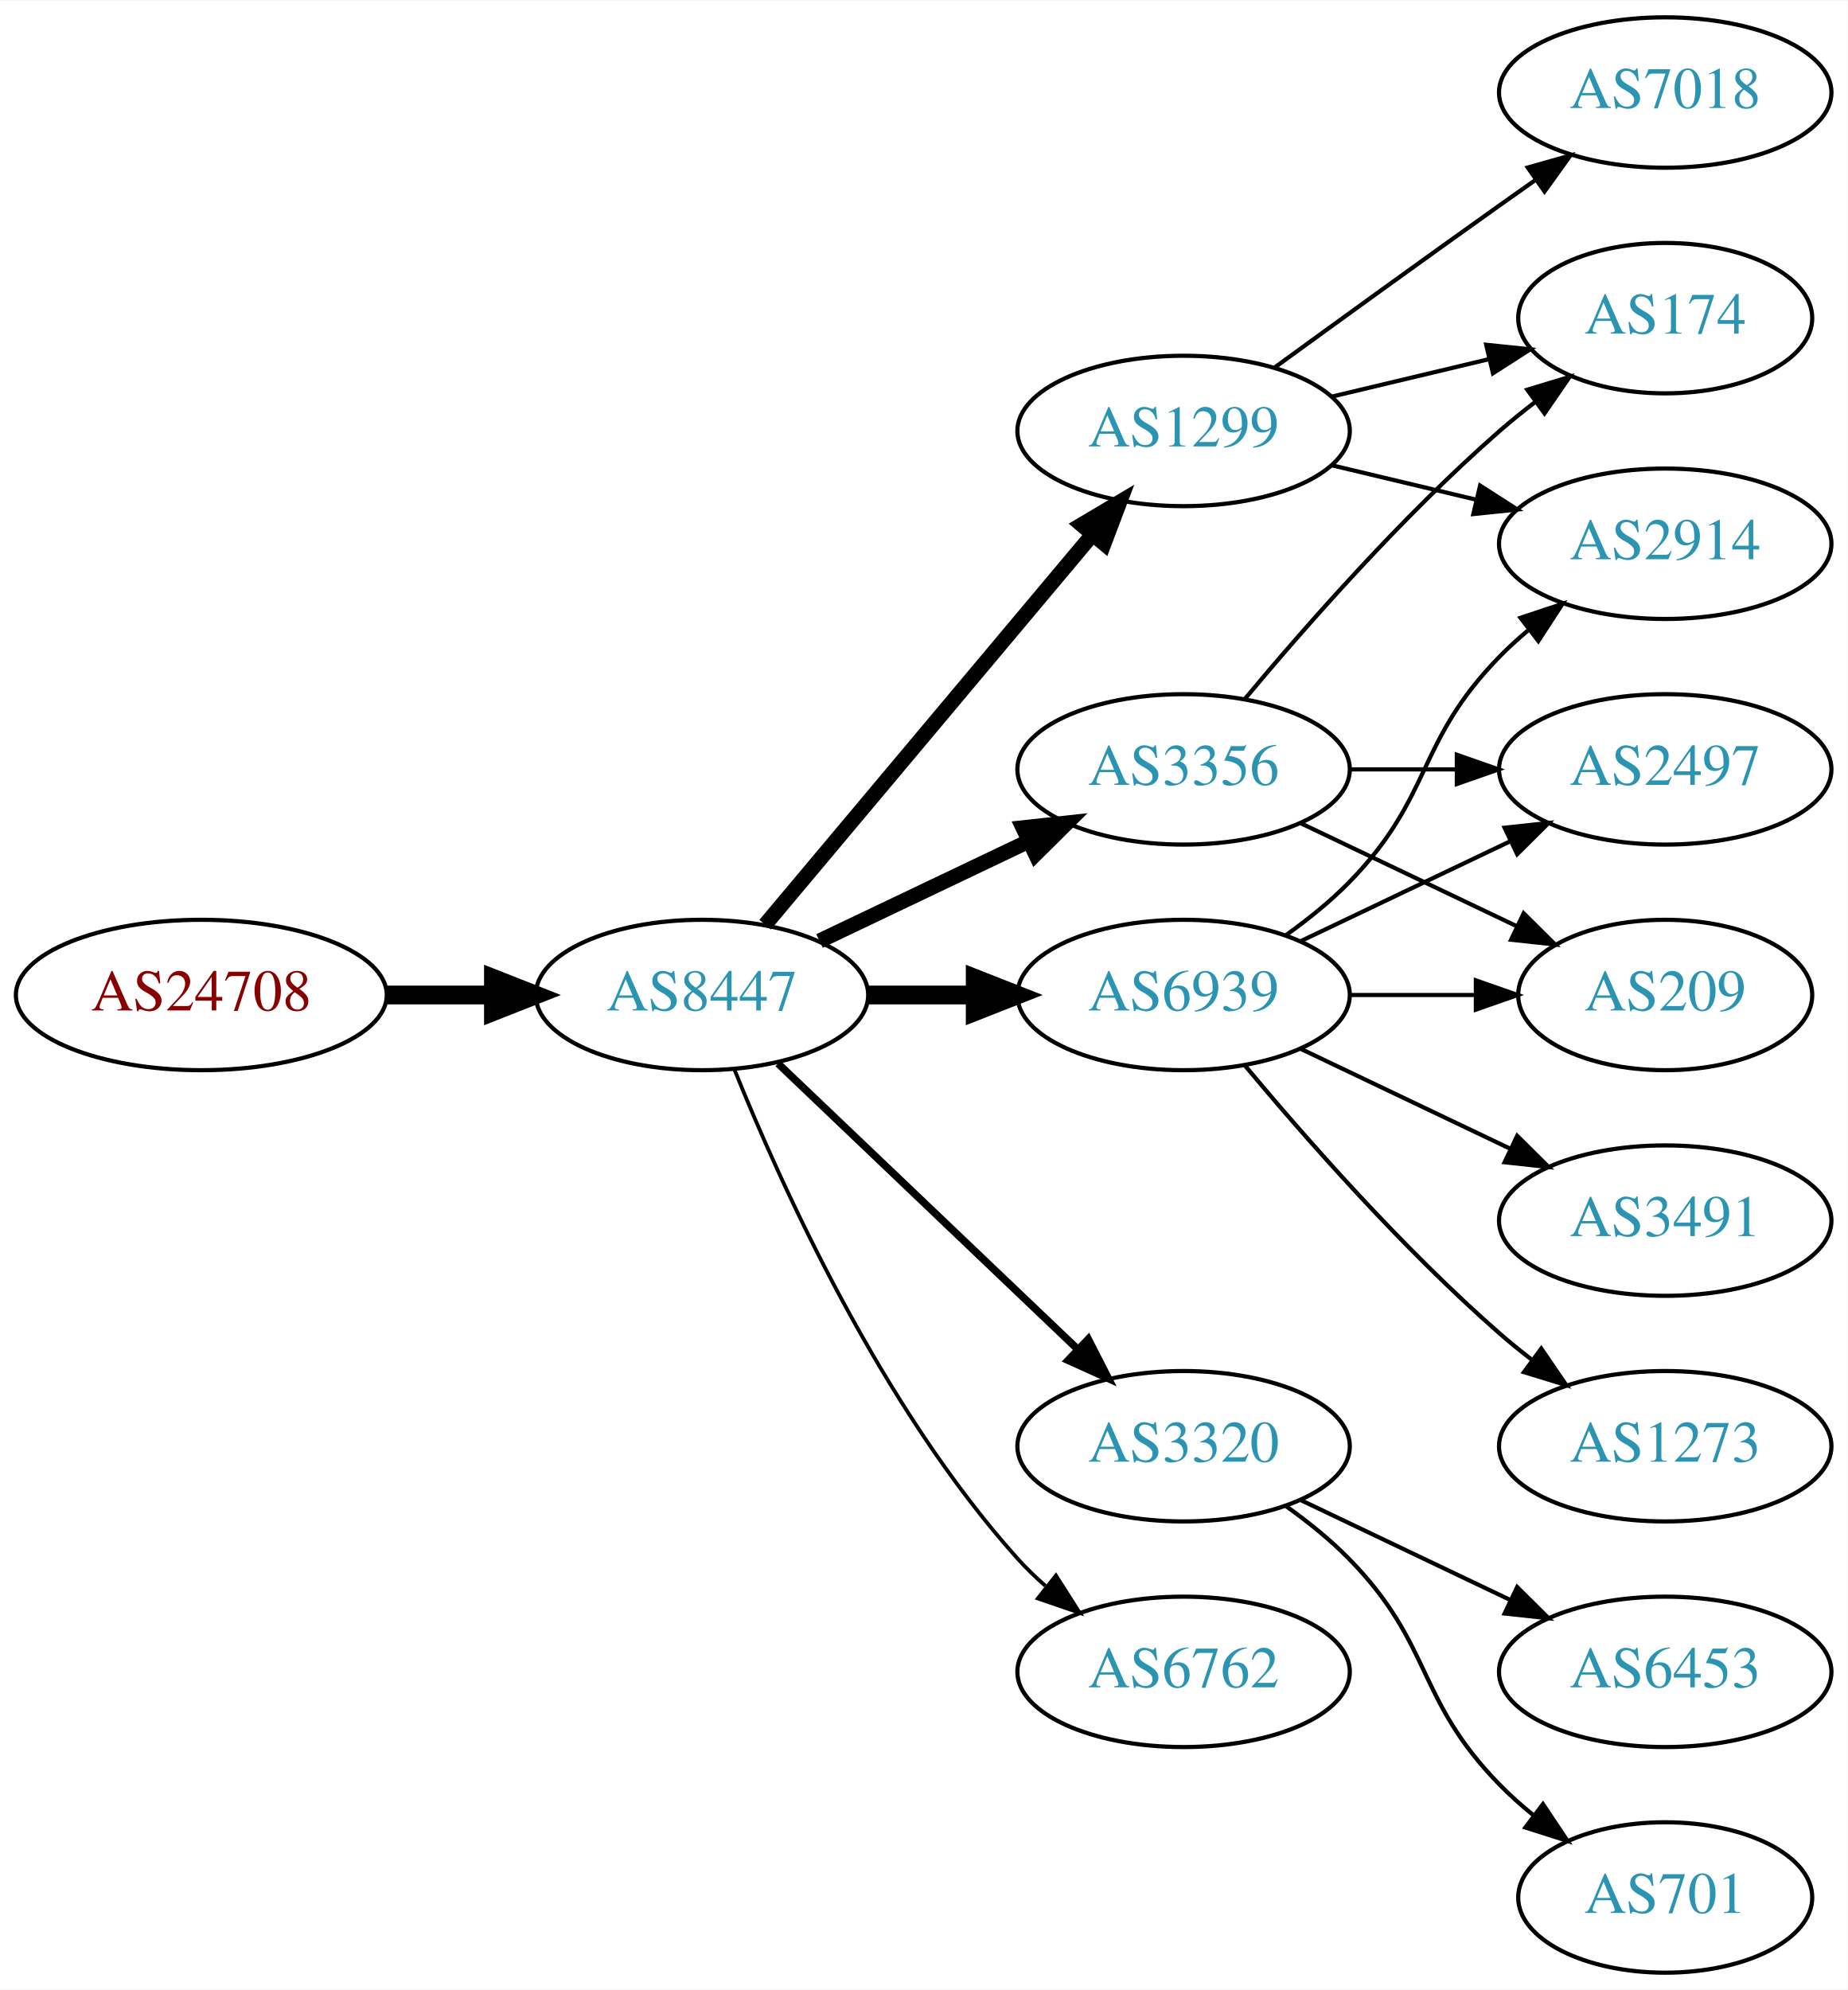
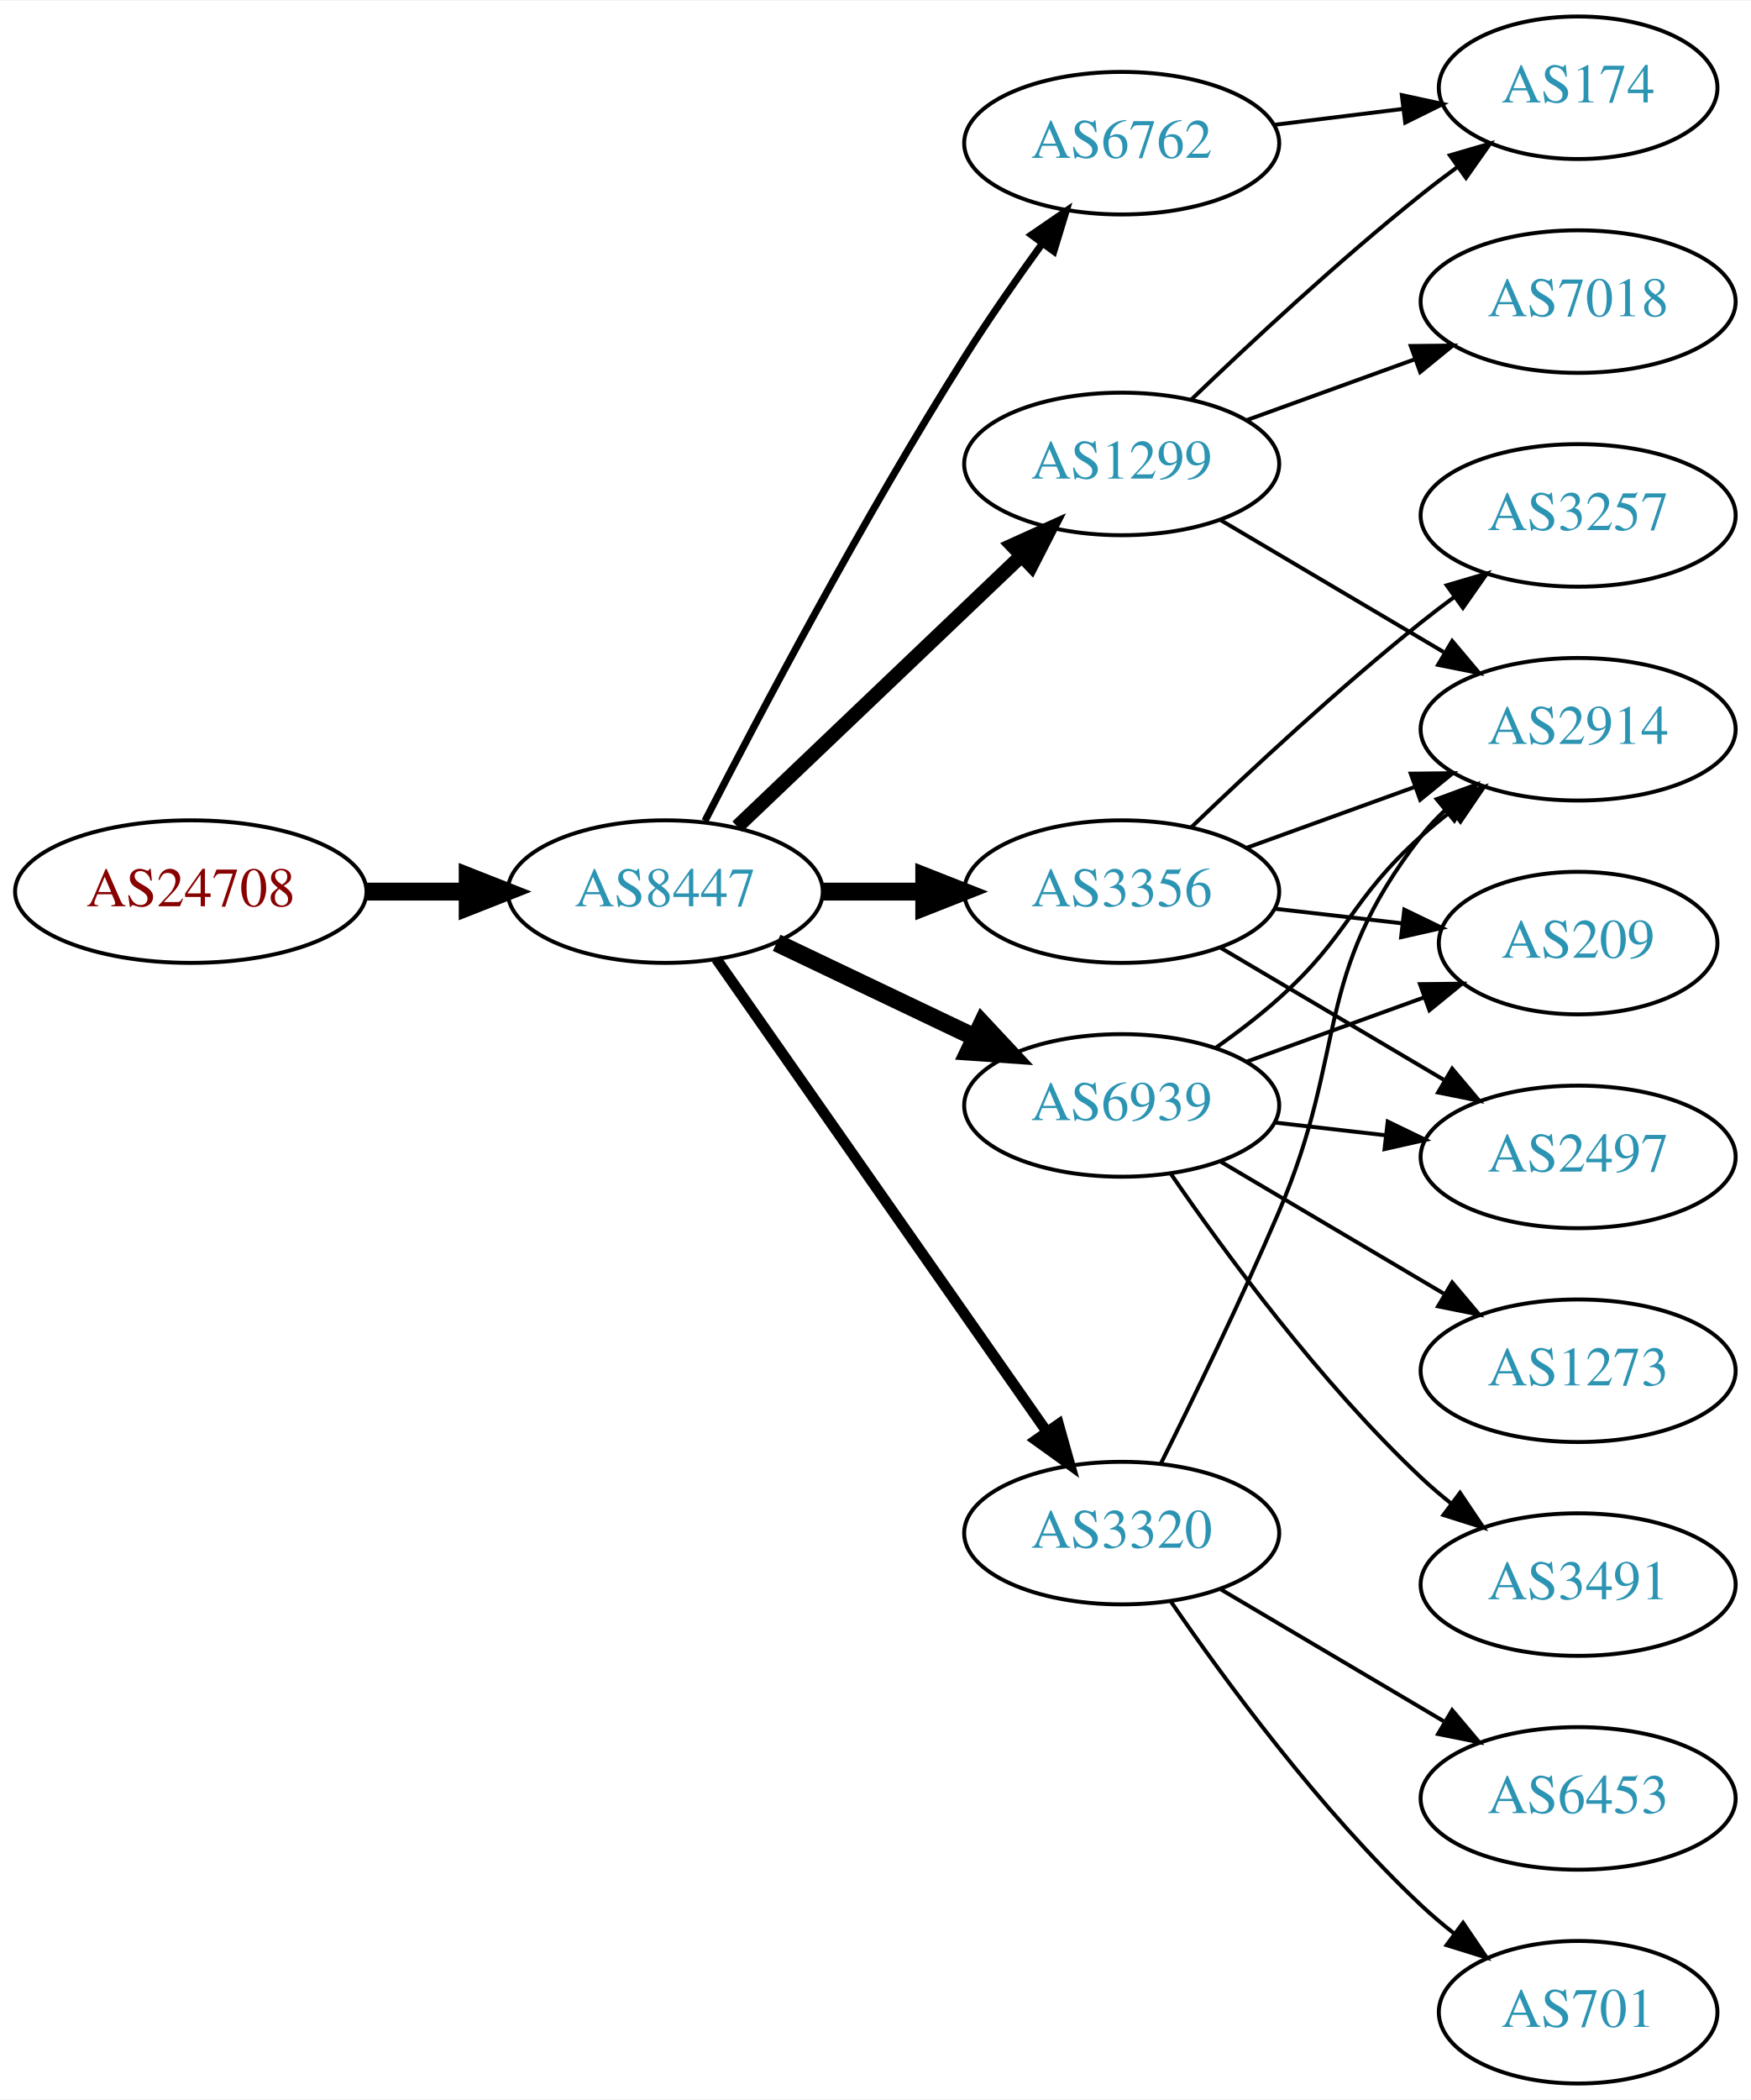
- <svg xmlns="http://www.w3.org/2000/svg" xmlns:xlink="http://www.w3.org/1999/xlink" width="442pt" height="476pt" viewBox="0.00 0.00 442.27 476.00">
-   <g id="graph0" class="graph" transform="scale(1 1) rotate(0) translate(4 472)">
-     <polygon fill="white" stroke="none" points="-4,4 -4,-472 438.271,-472 438.271,4 -4,4" />
+ <svg xmlns="http://www.w3.org/2000/svg" xmlns:xlink="http://www.w3.org/1999/xlink" width="442pt" height="530pt" viewBox="0.00 0.00 442.27 530.00">
+   <g id="graph0" class="graph" transform="scale(1 1) rotate(0) translate(4 526)">
+     <polygon fill="white" stroke="none" points="-4,4 -4,-526 438.271,-526 438.271,4 -4,4" />
    <g id="node1" class="node">
      <g id="a_node1">
        <a xlink:href="/asn/24708" xlink:title="AS24708 ~ GRZ IT Center GmbH [AT]">
-           <ellipse fill="#ffffff" stroke="black" cx="44.196" cy="-234" rx="44.393" ry="18" />
-           <text text-anchor="middle" x="44.196" y="-230.3" font-family="Times,serif" font-size="14.00" fill="#880000">AS24708</text>
+           <ellipse fill="#ffffff" stroke="black" cx="44.196" cy="-301" rx="44.393" ry="18" />
+           <text text-anchor="middle" x="44.196" y="-297.3" font-family="Times,serif" font-size="14.00" fill="#880000">AS24708</text>
        </a>
      </g>
    </g>
    <g id="node2" class="node">
      <g id="a_node2">
        <a xlink:href="/asn/8447" xlink:title="AS8447 ~ A1 Telekom Austria AG [AT]">
-           <ellipse fill="#ffffff" stroke="black" cx="164.039" cy="-234" rx="39.794" ry="18" />
-           <text text-anchor="middle" x="164.039" y="-230.3" font-family="Times,serif" font-size="14.00" fill="#2c94b3">AS8447</text>
+           <ellipse fill="#ffffff" stroke="black" cx="164.039" cy="-301" rx="39.794" ry="18" />
+           <text text-anchor="middle" x="164.039" y="-297.3" font-family="Times,serif" font-size="14.00" fill="#2c94b3">AS8447</text>
        </a>
      </g>
    </g>
    <g id="edge1" class="edge">
-       <path fill="none" stroke="black" stroke-width="4.5" d="M88.407,-234C96.72,-234 105.482,-234 113.965,-234" />
-       <polygon fill="black" stroke="black" stroke-width="4.5" points="114.123,-237.938 124.123,-234 114.123,-230.063 114.123,-237.938" />
+       <path fill="none" stroke="black" stroke-width="4.5" d="M88.407,-301C96.72,-301 105.482,-301 113.965,-301" />
+       <polygon fill="black" stroke="black" stroke-width="4.5" points="114.123,-304.938 124.123,-301 114.123,-297.063 114.123,-304.938" />
    </g>
    <g id="node3" class="node">
      <g id="a_node3">
-         <a xlink:href="/asn/3356" xlink:title="AS3356 ~ Level 3 Parent, LLC [US]">
-           <ellipse fill="#ffffff" stroke="black" cx="279.332" cy="-288" rx="39.794" ry="18" />
-           <text text-anchor="middle" x="279.332" y="-284.3" font-family="Times,serif" font-size="14.00" fill="#2c94b3">AS3356</text>
+         <a xlink:href="/asn/6762" xlink:title="AS6762 ~ TELECOM ITALIA SPARKLE S.p.A. [IT]">
+           <ellipse fill="#ffffff" stroke="black" cx="279.332" cy="-490" rx="39.794" ry="18" />
+           <text text-anchor="middle" x="279.332" y="-486.3" font-family="Times,serif" font-size="14.00" fill="#2c94b3">AS6762</text>
        </a>
      </g>
    </g>
    <g id="edge2" class="edge">
-       <path fill="none" stroke="black" stroke-width="3.6" d="M192.175,-246.934C207.169,-254.081 225.99,-263.052 242.213,-270.785" />
-       <polygon fill="black" stroke="black" stroke-width="3.6" points="240.884,-274.028 251.417,-275.171 243.895,-267.709 240.884,-274.028" />
+       <path fill="none" stroke="black" stroke-width="1.8" d="M174.065,-318.852C187.501,-345.055 213.95,-395.237 239.685,-436 245.748,-445.604 252.868,-455.813 259.333,-464.739" />
+       <polygon fill="black" stroke="black" stroke-width="1.8" points="256.54,-466.848 265.276,-472.843 262.185,-462.709 256.54,-466.848" />
    </g>
    <g id="node4" class="node">
      <g id="a_node4">
-         <a xlink:href="/asn/1299" xlink:title="AS1299 ~ Telia Carrier [EU]">
-           <ellipse fill="#ffffff" stroke="black" cx="279.332" cy="-369" rx="39.794" ry="18" />
-           <text text-anchor="middle" x="279.332" y="-365.3" font-family="Times,serif" font-size="14.00" fill="#2c94b3">AS1299</text>
+         <a xlink:href="/asn/3356" xlink:title="AS3356 ~ Level 3 Parent, LLC [US]">
+           <ellipse fill="#ffffff" stroke="black" cx="279.332" cy="-301" rx="39.794" ry="18" />
+           <text text-anchor="middle" x="279.332" y="-297.3" font-family="Times,serif" font-size="14.00" fill="#2c94b3">AS3356</text>
        </a>
      </g>
    </g>
    <g id="edge3" class="edge">
-       <path fill="none" stroke="black" stroke-width="3.6" d="M179.158,-250.825C198.833,-274.269 234.637,-316.934 257.415,-344.076" />
-       <polygon fill="black" stroke="black" stroke-width="3.6" points="254.925,-346.553 264.034,-351.963 260.287,-342.053 254.925,-346.553" />
+       <path fill="none" stroke="black" stroke-width="4.5" d="M203.711,-301C211.914,-301 220.678,-301 229.21,-301" />
+       <polygon fill="black" stroke="black" stroke-width="4.5" points="229.449,-304.938 239.449,-301 229.449,-297.063 229.449,-304.938" />
    </g>
    <g id="node5" class="node">
      <g id="a_node5">
        <a xlink:href="/asn/6939" xlink:title="AS6939 ~ Hurricane Electric LLC [US]">
-           <ellipse fill="#ffffff" stroke="black" cx="279.332" cy="-234" rx="39.794" ry="18" />
-           <text text-anchor="middle" x="279.332" y="-230.3" font-family="Times,serif" font-size="14.00" fill="#2c94b3">AS6939</text>
+           <ellipse fill="#ffffff" stroke="black" cx="279.332" cy="-247" rx="39.794" ry="18" />
+           <text text-anchor="middle" x="279.332" y="-243.3" font-family="Times,serif" font-size="14.00" fill="#2c94b3">AS6939</text>
        </a>
      </g>
    </g>
    <g id="edge4" class="edge">
-       <path fill="none" stroke="black" stroke-width="4.5" d="M203.711,-234C211.914,-234 220.678,-234 229.21,-234" />
-       <polygon fill="black" stroke="black" stroke-width="4.5" points="229.449,-237.938 239.449,-234 229.449,-230.063 229.449,-237.938" />
+       <path fill="none" stroke="black" stroke-width="4.5" d="M192.175,-288.066C207.169,-280.919 225.99,-271.948 242.213,-264.215" />
+       <polygon fill="black" stroke="black" stroke-width="4.5" points="244.084,-267.686 251.417,-259.829 240.695,-260.577 244.084,-267.686" />
    </g>
    <g id="node6" class="node">
      <g id="a_node6">
-         <a xlink:href="/asn/3320" xlink:title="AS3320 ~ DTAG [DE]">
-           <ellipse fill="#ffffff" stroke="black" cx="279.332" cy="-126" rx="39.794" ry="18" />
-           <text text-anchor="middle" x="279.332" y="-122.3" font-family="Times,serif" font-size="14.00" fill="#2c94b3">AS3320</text>
+         <a xlink:href="/asn/1299" xlink:title="AS1299 ~ Telia Carrier [EU]">
+           <ellipse fill="#ffffff" stroke="black" cx="279.332" cy="-409" rx="39.794" ry="18" />
+           <text text-anchor="middle" x="279.332" y="-405.3" font-family="Times,serif" font-size="14.00" fill="#2c94b3">AS1299</text>
        </a>
      </g>
    </g>
    <g id="edge5" class="edge">
-       <path fill="none" stroke="black" stroke-width="1.8" d="M182.245,-217.597C201.321,-199.413 232.241,-169.937 253.838,-149.349" />
-       <polygon fill="black" stroke="black" stroke-width="1.8" points="256.511,-151.637 261.334,-142.203 251.681,-146.57 256.511,-151.637" />
+       <path fill="none" stroke="black" stroke-width="3.6" d="M182.245,-317.403C201.321,-335.587 232.241,-365.063 253.838,-385.651" />
+       <polygon fill="black" stroke="black" stroke-width="3.6" points="251.681,-388.43 261.334,-392.797 256.511,-383.363 251.681,-388.43" />
    </g>
    <g id="node7" class="node">
      <g id="a_node7">
-         <a xlink:href="/asn/6762" xlink:title="AS6762 ~ TELECOM ITALIA SPARKLE S.p.A. [IT]">
-           <ellipse fill="#ffffff" stroke="black" cx="279.332" cy="-72" rx="39.794" ry="18" />
-           <text text-anchor="middle" x="279.332" y="-68.3" font-family="Times,serif" font-size="14.00" fill="#2c94b3">AS6762</text>
+         <a xlink:href="/asn/3320" xlink:title="AS3320 ~ DTAG [DE]">
+           <ellipse fill="#ffffff" stroke="black" cx="279.332" cy="-139" rx="39.794" ry="18" />
+           <text text-anchor="middle" x="279.332" y="-135.3" font-family="Times,serif" font-size="14.00" fill="#2c94b3">AS3320</text>
        </a>
      </g>
    </g>
    <g id="edge6" class="edge">
-       <path fill="none" stroke="black" stroke-width="0.9" d="M171.786,-216.213C182.837,-188.757 206.891,-135.422 239.685,-99 241.688,-96.776 243.906,-94.637 246.239,-92.603" />
-       <polygon fill="black" stroke="black" stroke-width="0.9" points="248.769,-95.065 254.458,-86.127 244.437,-89.567 248.769,-95.065" />
+       <path fill="none" stroke="black" stroke-width="2.7" d="M176.949,-283.969C196.871,-255.483 237.06,-198.015 260.41,-164.626" />
+       <polygon fill="black" stroke="black" stroke-width="2.7" points="263.377,-166.491 266.24,-156.29 257.641,-162.479 263.377,-166.491" />
+     </g>
+     <g id="node14" class="node">
+       <g id="a_node14">
+         <a xlink:href="/asn/174" xlink:title="AS174 ~ Cogent Communications [US]">
+           <ellipse fill="#ffffff" stroke="black" cx="394.625" cy="-504" rx="35.194" ry="18" />
+           <text text-anchor="middle" x="394.625" y="-500.3" font-family="Times,serif" font-size="14.00" fill="#2c94b3">AS174</text>
+         </a>
+       </g>
+     </g>
+     <g id="edge19" class="edge">
+       <path fill="none" stroke="black" d="M317.742,-494.623C328.194,-495.915 339.638,-497.329 350.397,-498.658" />
+       <polygon fill="black" stroke="black" points="350.094,-502.147 360.447,-499.9 350.952,-495.2 350.094,-502.147" />
    </g>
    <g id="node8" class="node">
      <g id="a_node8">
-         <a xlink:href="/asn/174" xlink:title="AS174 ~ Cogent Communications [US]">
-           <ellipse fill="#ffffff" stroke="black" cx="394.625" cy="-396" rx="35.194" ry="18" />
-           <text text-anchor="middle" x="394.625" y="-392.3" font-family="Times,serif" font-size="14.00" fill="#2c94b3">AS174</text>
-         </a>
-       </g>
-     </g>
-     <g id="edge12" class="edge">
-       <path fill="none" stroke="black" d="M293.962,-304.817C308.244,-321.929 331.791,-348.745 354.978,-369 357.648,-371.332 360.521,-373.648 363.451,-375.886" />
-       <polygon fill="black" stroke="black" points="361.602,-378.87 371.742,-381.939 365.729,-373.216 361.602,-378.87" />
-     </g>
-     <g id="node11" class="node">
-       <g id="a_node11">
-         <a xlink:href="/asn/2497" xlink:title="AS2497 ~ Internet Initiative Japan Inc. [JP]">
-           <ellipse fill="#ffffff" stroke="black" cx="394.625" cy="-288" rx="39.794" ry="18" />
-           <text text-anchor="middle" x="394.625" y="-284.3" font-family="Times,serif" font-size="14.00" fill="#2c94b3">AS2497</text>
-         </a>
-       </g>
-     </g>
-     <g id="edge10" class="edge">
-       <path fill="none" stroke="black" d="M319.004,-288C327.207,-288 335.971,-288 344.503,-288" />
-       <polygon fill="black" stroke="black" points="344.742,-291.5 354.742,-288 344.742,-284.5 344.742,-291.5" />
-     </g>
-     <g id="node12" class="node">
-       <g id="a_node12">
-         <a xlink:href="/asn/209" xlink:title="AS209 ~ CenturyLink Communications, LLC [US]">
-           <ellipse fill="#ffffff" stroke="black" cx="394.625" cy="-234" rx="35.194" ry="18" />
-           <text text-anchor="middle" x="394.625" y="-230.3" font-family="Times,serif" font-size="14.00" fill="#2c94b3">AS209</text>
-         </a>
-       </g>
-     </g>
-     <g id="edge11" class="edge">
-       <path fill="none" stroke="black" d="M307.468,-275.066C322.9,-267.71 342.385,-258.423 358.92,-250.541" />
-       <polygon fill="black" stroke="black" points="360.741,-253.551 368.262,-246.089 357.729,-247.232 360.741,-253.551" />
+         <a xlink:href="/asn/3257" xlink:title="AS3257 ~ GTT [DE]">
+           <ellipse fill="#ffffff" stroke="black" cx="394.625" cy="-396" rx="39.794" ry="18" />
+           <text text-anchor="middle" x="394.625" y="-392.3" font-family="Times,serif" font-size="14.00" fill="#2c94b3">AS3257</text>
+         </a>
+       </g>
    </g>
    <g id="edge7" class="edge">
-       <path fill="none" stroke="black" d="M314.939,-377.248C326.733,-380.058 340.038,-383.229 352.306,-386.153" />
-       <polygon fill="black" stroke="black" points="351.772,-389.624 362.311,-388.537 353.394,-382.814 351.772,-389.624" />
+       <path fill="none" stroke="black" d="M296.975,-317.312C311.751,-331.51 334.164,-352.363 354.978,-369 357.681,-371.161 360.546,-373.344 363.444,-375.484" />
+       <polygon fill="black" stroke="black" points="361.436,-378.35 371.599,-381.344 365.521,-372.666 361.436,-378.35" />
    </g>
    <g id="node9" class="node">
      <g id="a_node9">
        <a xlink:href="/asn/2914" xlink:title="AS2914 ~ NTT America, Inc. [US]">
          <ellipse fill="#ffffff" stroke="black" cx="394.625" cy="-342" rx="39.794" ry="18" />
          <text text-anchor="middle" x="394.625" y="-338.3" font-family="Times,serif" font-size="14.00" fill="#2c94b3">AS2914</text>
        </a>
      </g>
    </g>
    <g id="edge8" class="edge">
-       <path fill="none" stroke="black" d="M314.939,-360.752C325.81,-358.162 337.964,-355.265 349.407,-352.538" />
-       <polygon fill="black" stroke="black" points="350.313,-355.92 359.229,-350.197 348.69,-349.111 350.313,-355.92" />
+       <path fill="none" stroke="black" d="M310.99,-312.095C323.963,-316.79 339.256,-322.324 353.137,-327.348" />
+       <polygon fill="black" stroke="black" points="352.347,-330.784 362.941,-330.896 354.729,-324.202 352.347,-330.784" />
    </g>
    <g id="node10" class="node">
      <g id="a_node10">
+         <a xlink:href="/asn/209" xlink:title="AS209 ~ CenturyLink Communications, LLC [US]">
+           <ellipse fill="#ffffff" stroke="black" cx="394.625" cy="-288" rx="35.194" ry="18" />
+           <text text-anchor="middle" x="394.625" y="-284.3" font-family="Times,serif" font-size="14.00" fill="#2c94b3">AS209</text>
+         </a>
+       </g>
+     </g>
+     <g id="edge9" class="edge">
+       <path fill="none" stroke="black" d="M318.057,-296.671C328.291,-295.497 339.457,-294.216 349.988,-293.007" />
+       <polygon fill="black" stroke="black" points="350.715,-296.447 360.25,-291.83 349.917,-289.492 350.715,-296.447" />
+     </g>
+     <g id="node11" class="node">
+       <g id="a_node11">
+         <a xlink:href="/asn/2497" xlink:title="AS2497 ~ Internet Initiative Japan Inc. [JP]">
+           <ellipse fill="#ffffff" stroke="black" cx="394.625" cy="-234" rx="39.794" ry="18" />
+           <text text-anchor="middle" x="394.625" y="-230.3" font-family="Times,serif" font-size="14.00" fill="#2c94b3">AS2497</text>
+         </a>
+       </g>
+     </g>
+     <g id="edge10" class="edge">
+       <path fill="none" stroke="black" d="M304.358,-286.791C320.73,-277.109 342.618,-264.165 360.622,-253.518" />
+       <polygon fill="black" stroke="black" points="362.807,-256.292 369.633,-248.188 359.244,-250.266 362.807,-256.292" />
+     </g>
+     <g id="edge12" class="edge">
+       <path fill="none" stroke="black" d="M303.096,-261.546C308.495,-265.359 314.099,-269.633 318.978,-274 337.048,-290.172 336.908,-298.828 354.978,-315 357.418,-317.183 360.038,-319.344 362.724,-321.435" />
+       <polygon fill="black" stroke="black" points="360.739,-324.32 370.86,-327.454 364.903,-318.693 360.739,-324.32" />
+     </g>
+     <g id="edge11" class="edge">
+       <path fill="none" stroke="black" d="M310.99,-258.095C324.727,-263.067 341.068,-268.98 355.577,-274.231" />
+       <polygon fill="black" stroke="black" points="354.68,-277.628 365.275,-277.74 357.062,-271.046 354.68,-277.628" />
+     </g>
+     <g id="edge14" class="edge">
+       <path fill="none" stroke="black" d="M318.057,-242.671C327.038,-241.641 336.737,-240.528 346.094,-239.454" />
+       <polygon fill="black" stroke="black" points="346.529,-242.927 356.064,-238.31 345.731,-235.973 346.529,-242.927" />
+     </g>
+     <g id="node12" class="node">
+       <g id="a_node12">
+         <a xlink:href="/asn/1273" xlink:title="AS1273 ~ Vodafone Group PLC [EU]">
+           <ellipse fill="#ffffff" stroke="black" cx="394.625" cy="-180" rx="39.794" ry="18" />
+           <text text-anchor="middle" x="394.625" y="-176.3" font-family="Times,serif" font-size="14.00" fill="#2c94b3">AS1273</text>
+         </a>
+       </g>
+     </g>
+     <g id="edge13" class="edge">
+       <path fill="none" stroke="black" d="M304.358,-232.791C320.73,-223.109 342.618,-210.165 360.622,-199.518" />
+       <polygon fill="black" stroke="black" points="362.807,-202.292 369.633,-194.188 359.244,-196.266 362.807,-202.292" />
+     </g>
+     <g id="node13" class="node">
+       <g id="a_node13">
+         <a xlink:href="/asn/3491" xlink:title="AS3491 ~ PCCW Global, Inc. [US]">
+           <ellipse fill="#ffffff" stroke="black" cx="394.625" cy="-126" rx="39.794" ry="18" />
+           <text text-anchor="middle" x="394.625" y="-122.3" font-family="Times,serif" font-size="14.00" fill="#2c94b3">AS3491</text>
+         </a>
+       </g>
+     </g>
+     <g id="edge15" class="edge">
+       <path fill="none" stroke="black" d="M291.688,-229.817C305.297,-209.972 329.475,-176.985 354.978,-153 357.363,-150.757 359.946,-148.556 362.607,-146.438" />
+       <polygon fill="black" stroke="black" points="364.796,-149.171 370.705,-140.377 360.602,-143.567 364.796,-149.171" />
+     </g>
+     <g id="edge16" class="edge">
+       <path fill="none" stroke="black" d="M304.358,-394.791C320.73,-385.109 342.618,-372.165 360.622,-361.518" />
+       <polygon fill="black" stroke="black" points="362.807,-364.292 369.633,-356.188 359.244,-358.266 362.807,-364.292" />
+     </g>
+     <g id="edge17" class="edge">
+       <path fill="none" stroke="black" d="M296.975,-425.312C311.751,-439.51 334.164,-460.363 354.978,-477 357.899,-479.335 361.008,-481.696 364.146,-484" />
+       <polygon fill="black" stroke="black" points="362.236,-486.937 372.406,-489.908 366.308,-481.244 362.236,-486.937" />
+     </g>
+     <g id="node15" class="node">
+       <g id="a_node15">
        <a xlink:href="/asn/7018" xlink:title="AS7018 ~ AT&amp;T Services, Inc. [US]">
          <ellipse fill="#ffffff" stroke="black" cx="394.625" cy="-450" rx="39.794" ry="18" />
          <text text-anchor="middle" x="394.625" y="-446.3" font-family="Times,serif" font-size="14.00" fill="#2c94b3">AS7018</text>
        </a>
      </g>
    </g>
-     <g id="edge9" class="edge">
-       <path fill="none" stroke="black" d="M301.18,-384.222C316.114,-395.091 336.727,-410.025 354.978,-423 357.799,-425.005 360.742,-427.085 363.69,-429.159" />
-       <polygon fill="black" stroke="black" points="361.717,-432.05 371.914,-434.926 365.736,-426.319 361.717,-432.05" />
-     </g>
-     <g id="edge17" class="edge">
-       <path fill="none" stroke="black" d="M303.926,-248.389C309.182,-252.148 314.513,-256.437 318.978,-261 339.151,-281.617 334.806,-294.383 354.978,-315 357.071,-317.139 359.354,-319.218 361.731,-321.21" />
-       <polygon fill="black" stroke="black" points="359.974,-324.275 370.031,-327.611 364.249,-318.732 359.974,-324.275" />
-     </g>
-     <g id="edge15" class="edge">
-       <path fill="none" stroke="black" d="M307.468,-246.934C322.462,-254.081 341.283,-263.052 357.506,-270.785" />
-       <polygon fill="black" stroke="black" points="356.177,-274.028 366.71,-275.171 359.188,-267.709 356.177,-274.028" />
-     </g>
-     <g id="edge14" class="edge">
-       <path fill="none" stroke="black" d="M319.004,-234C328.709,-234 339.2,-234 349.163,-234" />
-       <polygon fill="black" stroke="black" points="349.299,-237.5 359.299,-234 349.299,-230.5 349.299,-237.5" />
-     </g>
-     <g id="node13" class="node">
-       <g id="a_node13">
-         <a xlink:href="/asn/1273" xlink:title="AS1273 ~ Vodafone Group PLC [EU]">
-           <ellipse fill="#ffffff" stroke="black" cx="394.625" cy="-126" rx="39.794" ry="18" />
-           <text text-anchor="middle" x="394.625" y="-122.3" font-family="Times,serif" font-size="14.00" fill="#2c94b3">AS1273</text>
-         </a>
-       </g>
-     </g>
-     <g id="edge13" class="edge">
-       <path fill="none" stroke="black" d="M293.962,-217.183C308.244,-200.071 331.791,-173.255 354.978,-153 357.444,-150.846 360.082,-148.706 362.78,-146.628" />
-       <polygon fill="black" stroke="black" points="364.953,-149.375 370.934,-140.63 360.805,-143.736 364.953,-149.375" />
-     </g>
-     <g id="node14" class="node">
-       <g id="a_node14">
-         <a xlink:href="/asn/3491" xlink:title="AS3491 ~ PCCW Global, Inc. [US]">
-           <ellipse fill="#ffffff" stroke="black" cx="394.625" cy="-180" rx="39.794" ry="18" />
-           <text text-anchor="middle" x="394.625" y="-176.3" font-family="Times,serif" font-size="14.00" fill="#2c94b3">AS3491</text>
-         </a>
-       </g>
-     </g>
-     <g id="edge16" class="edge">
-       <path fill="none" stroke="black" d="M307.468,-221.066C322.462,-213.919 341.283,-204.948 357.506,-197.215" />
-       <polygon fill="black" stroke="black" points="359.188,-200.291 366.71,-192.829 356.177,-193.972 359.188,-200.291" />
-     </g>
-     <g id="node15" class="node">
-       <g id="a_node15">
-         <a xlink:href="/asn/701" xlink:title="AS701 ~ UUNET [US]">
-           <ellipse fill="#ffffff" stroke="black" cx="394.625" cy="-18" rx="35.194" ry="18" />
-           <text text-anchor="middle" x="394.625" y="-14.3" font-family="Times,serif" font-size="14.00" fill="#2c94b3">AS701</text>
-         </a>
-       </g>
-     </g>
    <g id="edge18" class="edge">
-       <path fill="none" stroke="black" d="M303.926,-111.611C309.182,-107.852 314.513,-103.563 318.978,-99 339.151,-78.383 334.806,-65.617 354.978,-45 357.457,-42.466 360.204,-40.017 363.056,-37.696" />
-       <polygon fill="black" stroke="black" points="365.359,-40.343 371.242,-31.532 361.148,-34.752 365.359,-40.343" />
+       <path fill="none" stroke="black" d="M310.99,-420.095C323.963,-424.79 339.256,-430.324 353.137,-435.348" />
+       <polygon fill="black" stroke="black" points="352.347,-438.784 362.941,-438.896 354.729,-432.202 352.347,-438.784" />
+     </g>
+     <g id="edge20" class="edge">
+       <path fill="none" stroke="black" d="M289.201,-156.505C297.325,-172.781 309.491,-197.791 318.978,-220 336.715,-261.523 327.237,-279.375 354.978,-315 356.77,-317.301 358.811,-319.484 360.998,-321.538" />
+       <polygon fill="black" stroke="black" points="358.9,-324.344 368.842,-328.005 363.353,-318.943 358.9,-324.344" />
    </g>
    <g id="node16" class="node">
      <g id="a_node16">
        <a xlink:href="/asn/6453" xlink:title="AS6453 ~ TATA COMMUNICATIONS (AMERICA) INC [US]">
          <ellipse fill="#ffffff" stroke="black" cx="394.625" cy="-72" rx="39.794" ry="18" />
          <text text-anchor="middle" x="394.625" y="-68.3" font-family="Times,serif" font-size="14.00" fill="#2c94b3">AS6453</text>
        </a>
      </g>
    </g>
-     <g id="edge19" class="edge">
-       <path fill="none" stroke="black" d="M307.468,-113.066C322.462,-105.919 341.283,-96.948 357.506,-89.215" />
-       <polygon fill="black" stroke="black" points="359.188,-92.291 366.71,-84.829 356.177,-85.972 359.188,-92.291" />
+     <g id="edge21" class="edge">
+       <path fill="none" stroke="black" d="M304.358,-124.791C320.73,-115.109 342.618,-102.165 360.622,-91.518" />
+       <polygon fill="black" stroke="black" points="362.807,-94.291 369.633,-86.189 359.244,-88.266 362.807,-94.291" />
+     </g>
+     <g id="node17" class="node">
+       <g id="a_node17">
+         <a xlink:href="/asn/701" xlink:title="AS701 ~ UUNET [US]">
+           <ellipse fill="#ffffff" stroke="black" cx="394.625" cy="-18" rx="35.194" ry="18" />
+           <text text-anchor="middle" x="394.625" y="-14.3" font-family="Times,serif" font-size="14.00" fill="#2c94b3">AS701</text>
+         </a>
+       </g>
+     </g>
+     <g id="edge22" class="edge">
+       <path fill="none" stroke="black" d="M291.688,-121.817C305.297,-101.972 329.475,-68.985 354.978,-45 357.56,-42.571 360.375,-40.192 363.27,-37.914" />
+       <polygon fill="black" stroke="black" points="365.56,-40.573 371.513,-31.808 361.394,-34.948 365.56,-40.573" />
    </g>
  </g>
</svg>
